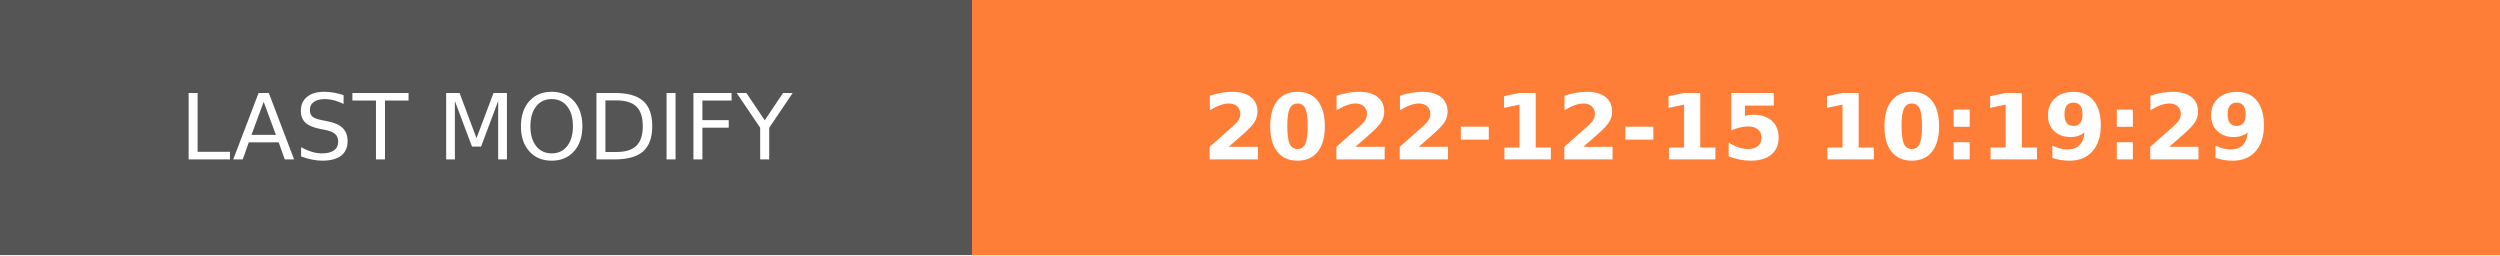
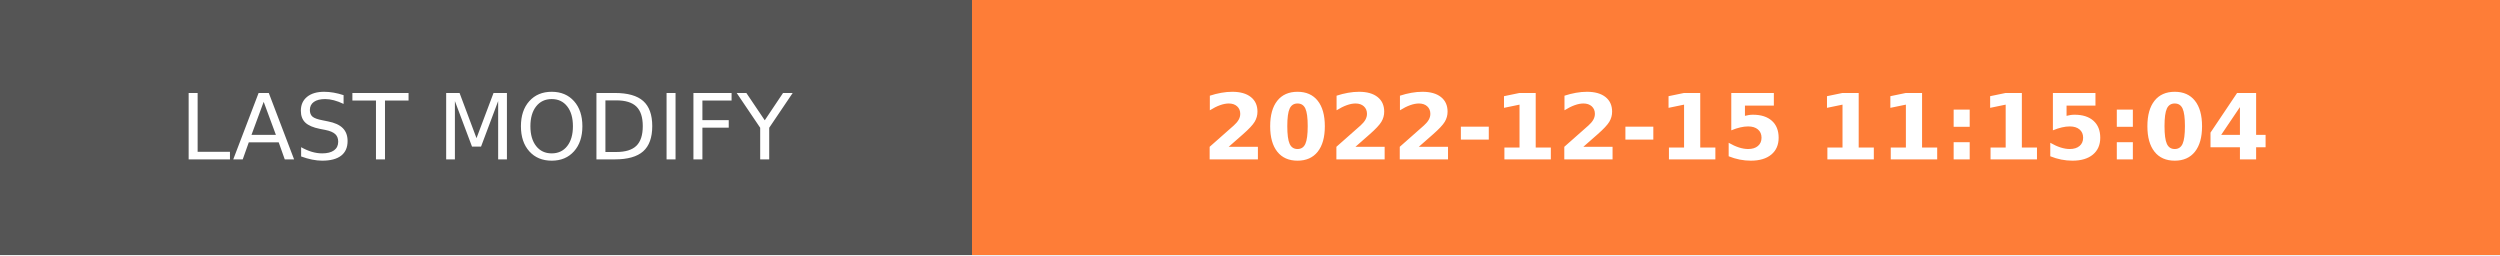
- <svg xmlns="http://www.w3.org/2000/svg" width="274.5" height="28" role="img" aria-label="LAST MODIFY: 2022-12-15 10:19:29">
+ <svg xmlns="http://www.w3.org/2000/svg" width="274.5" height="28" role="img" aria-label="LAST MODIFY: 2022-12-15 11:15:04">
  <g shape-rendering="crispEdges">
    <rect width="106.75" height="28" fill="#555" />
    <rect x="106.75" width="167.75" height="28" fill="#fe7d37" />
  </g>
  <g fill="#fff" text-anchor="middle" font-family="Verdana,Geneva,DejaVu Sans,sans-serif" text-rendering="geometricPrecision" font-size="100">
    <text transform="scale(.1)" x="533.75" y="175" textLength="827.5" fill="#fff">LAST MODIFY</text>
-     <text transform="scale(.1)" x="1906.25" y="175" textLength="1437.5" fill="#fff" font-weight="bold">2022-12-15 10:19:29</text>
+     <text transform="scale(.1)" x="1906.25" y="175" textLength="1437.5" fill="#fff" font-weight="bold">2022-12-15 11:15:04</text>
  </g>
</svg>
